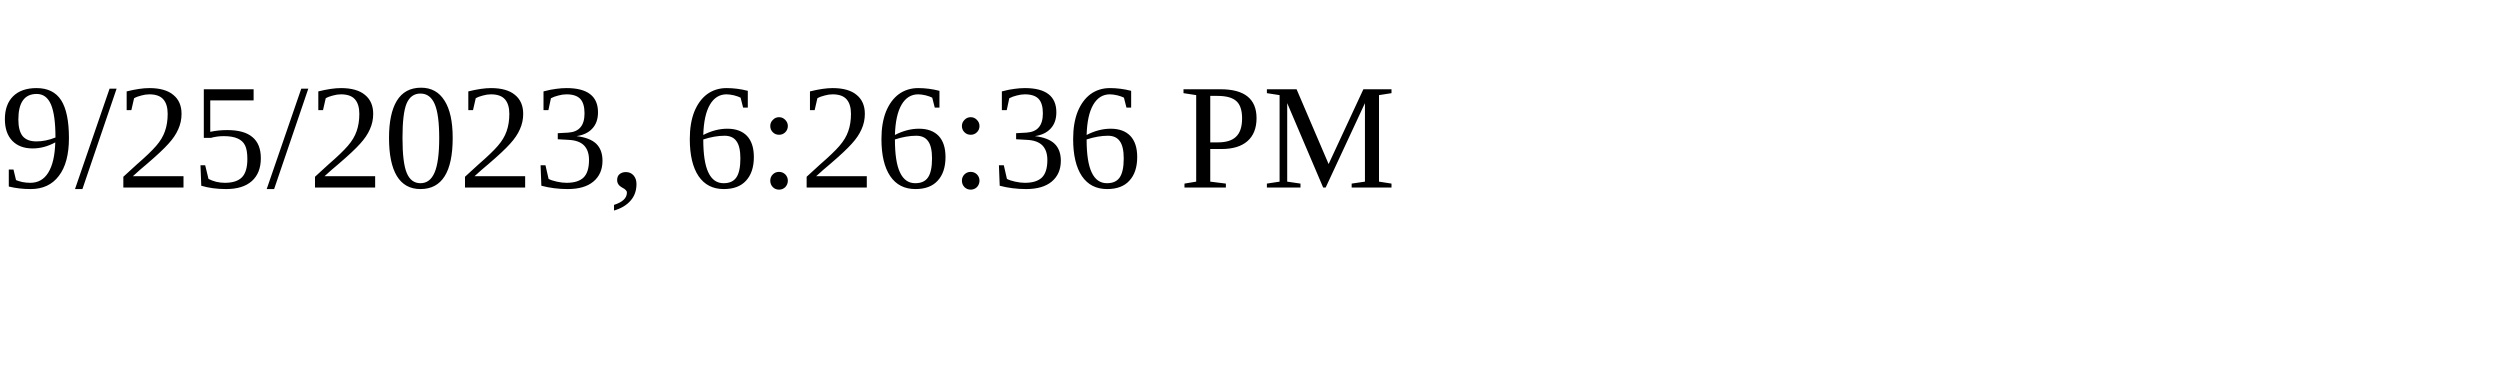
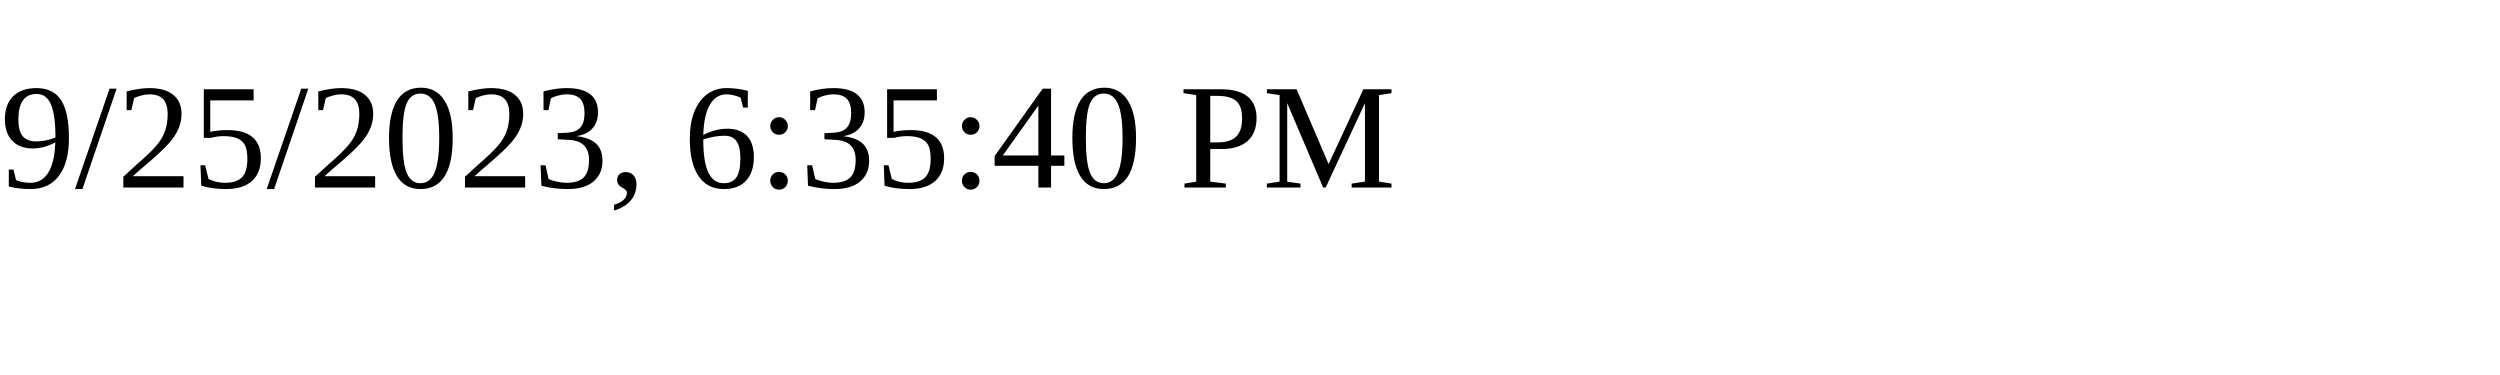
<svg xmlns="http://www.w3.org/2000/svg" height="30" width="200">
-   <text x="0" y="15">9/25/2023, 6:26:36 PM</text>
+   <text x="0" y="15">9/25/2023, 6:35:40 PM</text>
</svg>
